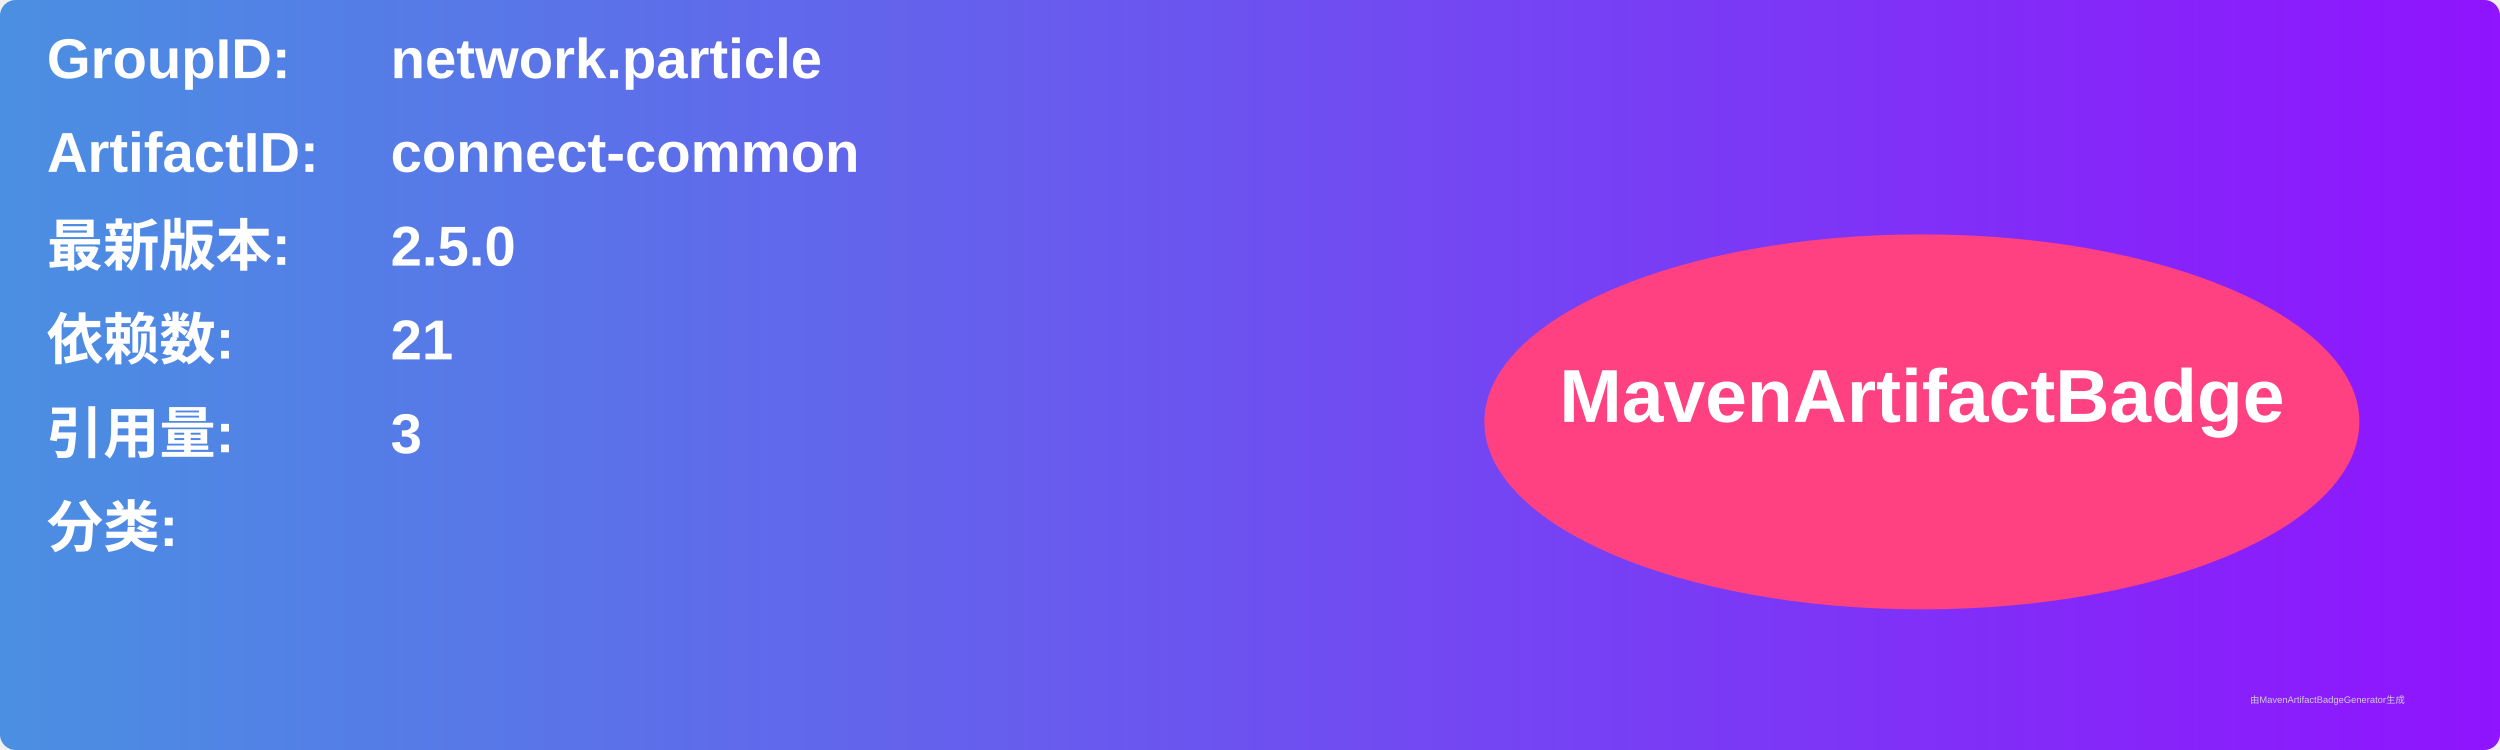
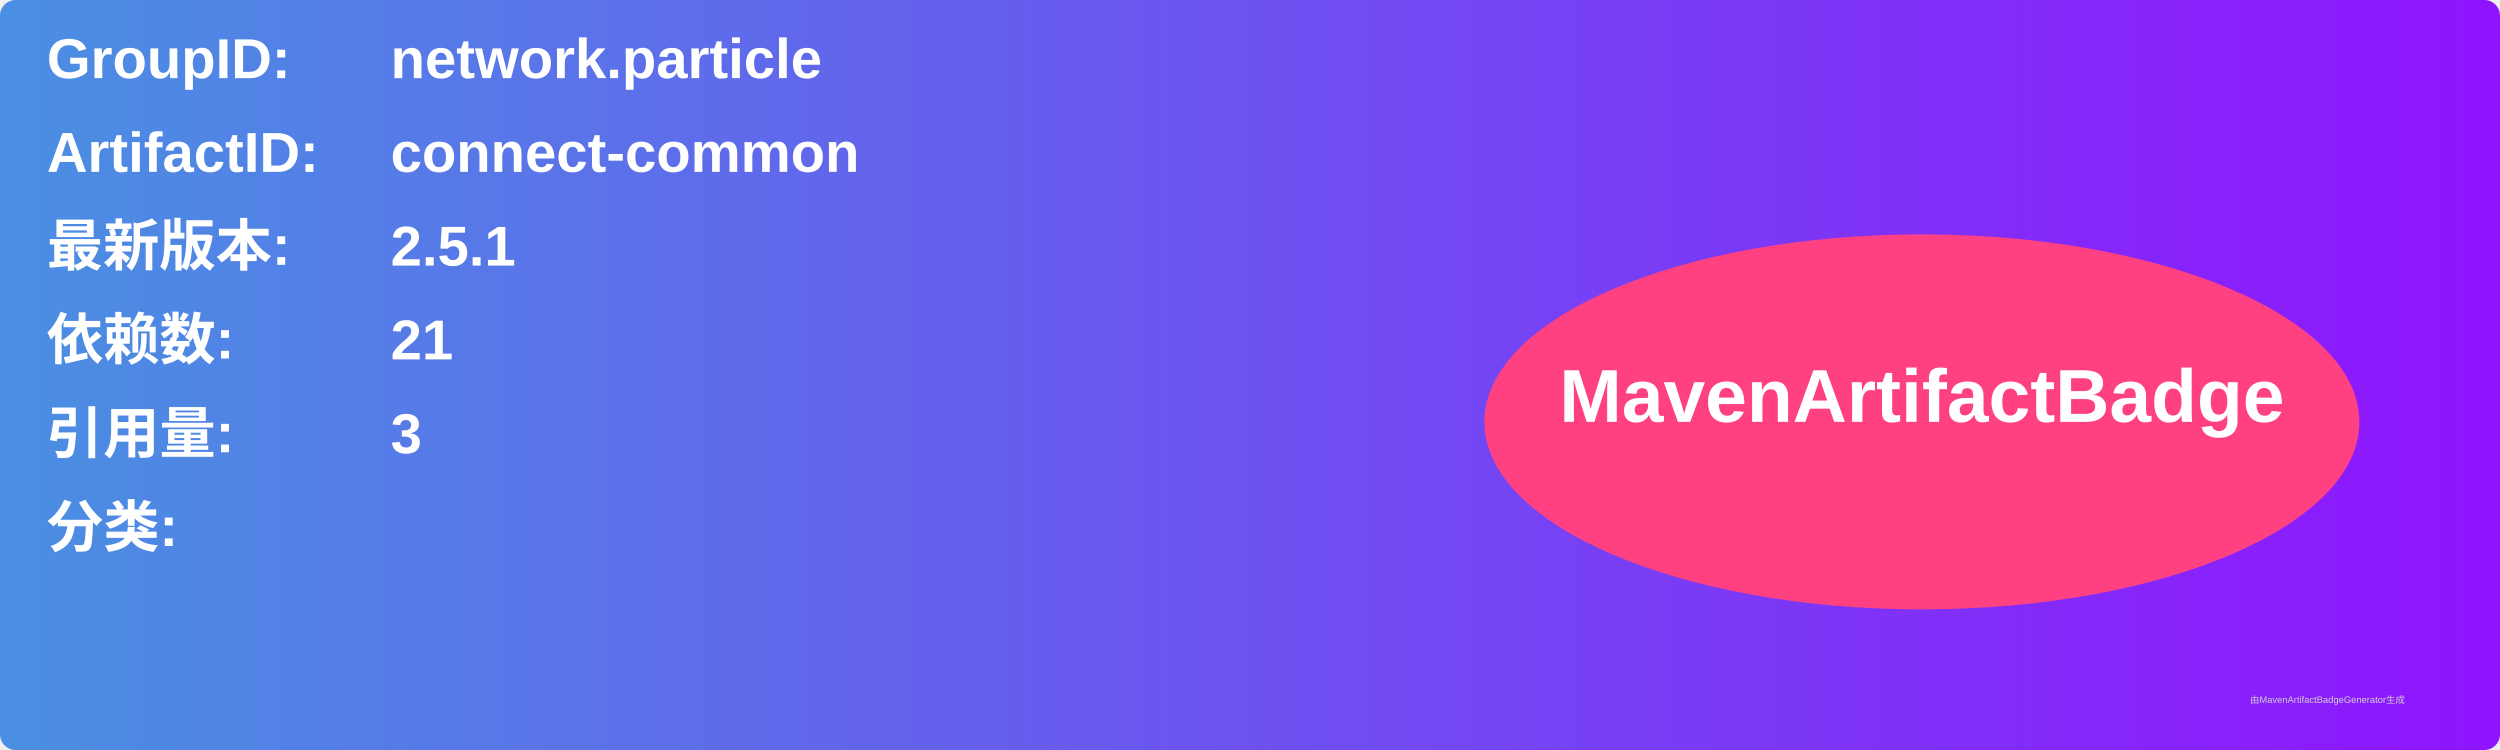
<svg xmlns="http://www.w3.org/2000/svg" width="800" height="240" viewBox="0 0 800 240">
  <linearGradient id="grad" x1="0%" y1="0%" x2="100%" y2="0%">
    <stop offset="0%" stop-color="#4a90e2" />
    <stop offset="100%" stop-color="#9013fe" />
  </linearGradient>
  <rect width="100%" height="100%" rx="5" ry="5" fill="url(#grad)" />
  <g transform="translate(15, 15)">
    <text x="0" y="10" font-family="Arial" font-size="18" fill="white" font-weight="bold" width="260">GroupID:</text>
    <text x="110" y="10" font-family="Arial" font-size="18" fill="white" font-weight="bold" width="460">network.particle</text>
    <text x="0" y="40" font-family="Arial" font-size="18" fill="white" font-weight="bold" width="260">ArtifactID:</text>
    <text x="110" y="40" font-family="Arial" font-size="18" fill="white" font-weight="bold" width="460">connect-common</text>
    <text x="0" y="70" font-family="Arial" font-size="18" fill="white" font-weight="bold">最新版本:</text>
    <text x="110" y="70" font-family="Arial" font-size="18" fill="white" font-weight="bold">
-       <tspan font-weight="bold">2.5.0</tspan>
+       <tspan font-weight="bold">2.5.1</tspan>
    </text>
    <text x="0" y="100" font-family="Arial" font-size="18" fill="white" font-weight="bold">依赖数: </text>
    <text x="110" y="100" font-family="Arial" font-size="18" fill="white">
      <tspan font-weight="bold">21</tspan>
    </text>
    <text x="0" y="130" font-family="Arial" font-size="18" fill="white" font-weight="bold">引用量: </text>
    <text x="110" y="130" font-family="Arial" font-size="18" fill="white">
      <tspan font-weight="bold">3</tspan>
    </text>
    <text x="0" y="160" font-family="Arial" font-size="18" fill="white" font-weight="bold">分类:</text>
    <text x="10" y="190" font-family="Arial" font-size="10" fill="white">
      <tspan font-weight="bold" />
    </text>
    <ellipse cx="600" cy="120" rx="140" ry="60" fill="#ff4081" />
    <text x="600" y="120" text-anchor="middle" font-family="Arial" font-size="24" fill="white" font-weight="bold">MavenArtifactBadge</text>
  </g>
  <text x="720" y="225" font-family="Arial" font-size="3" fill="#d0d0d0">由MavenArtifactBadgeGenerator生成</text>
</svg>
